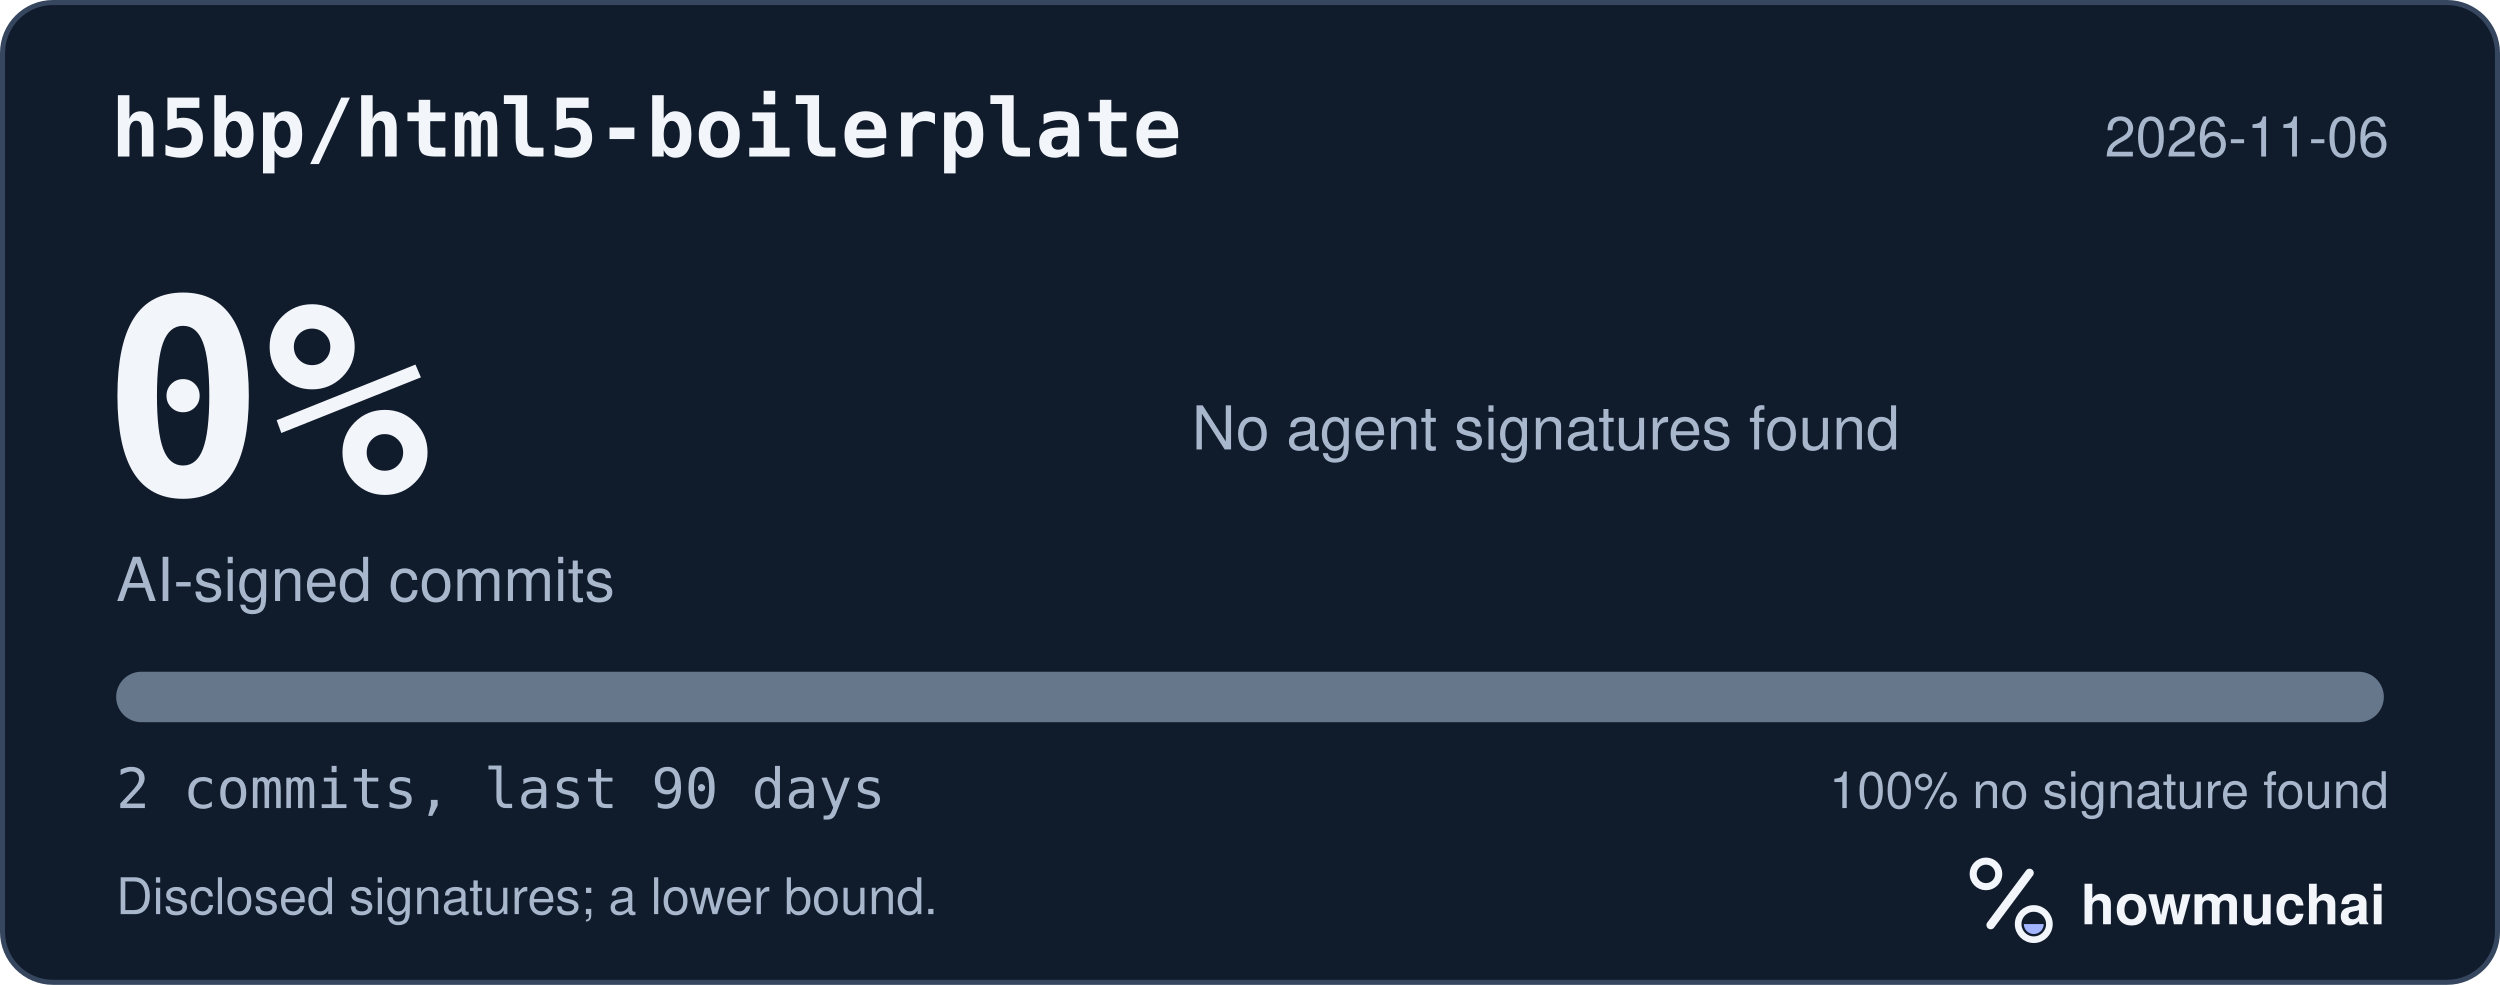
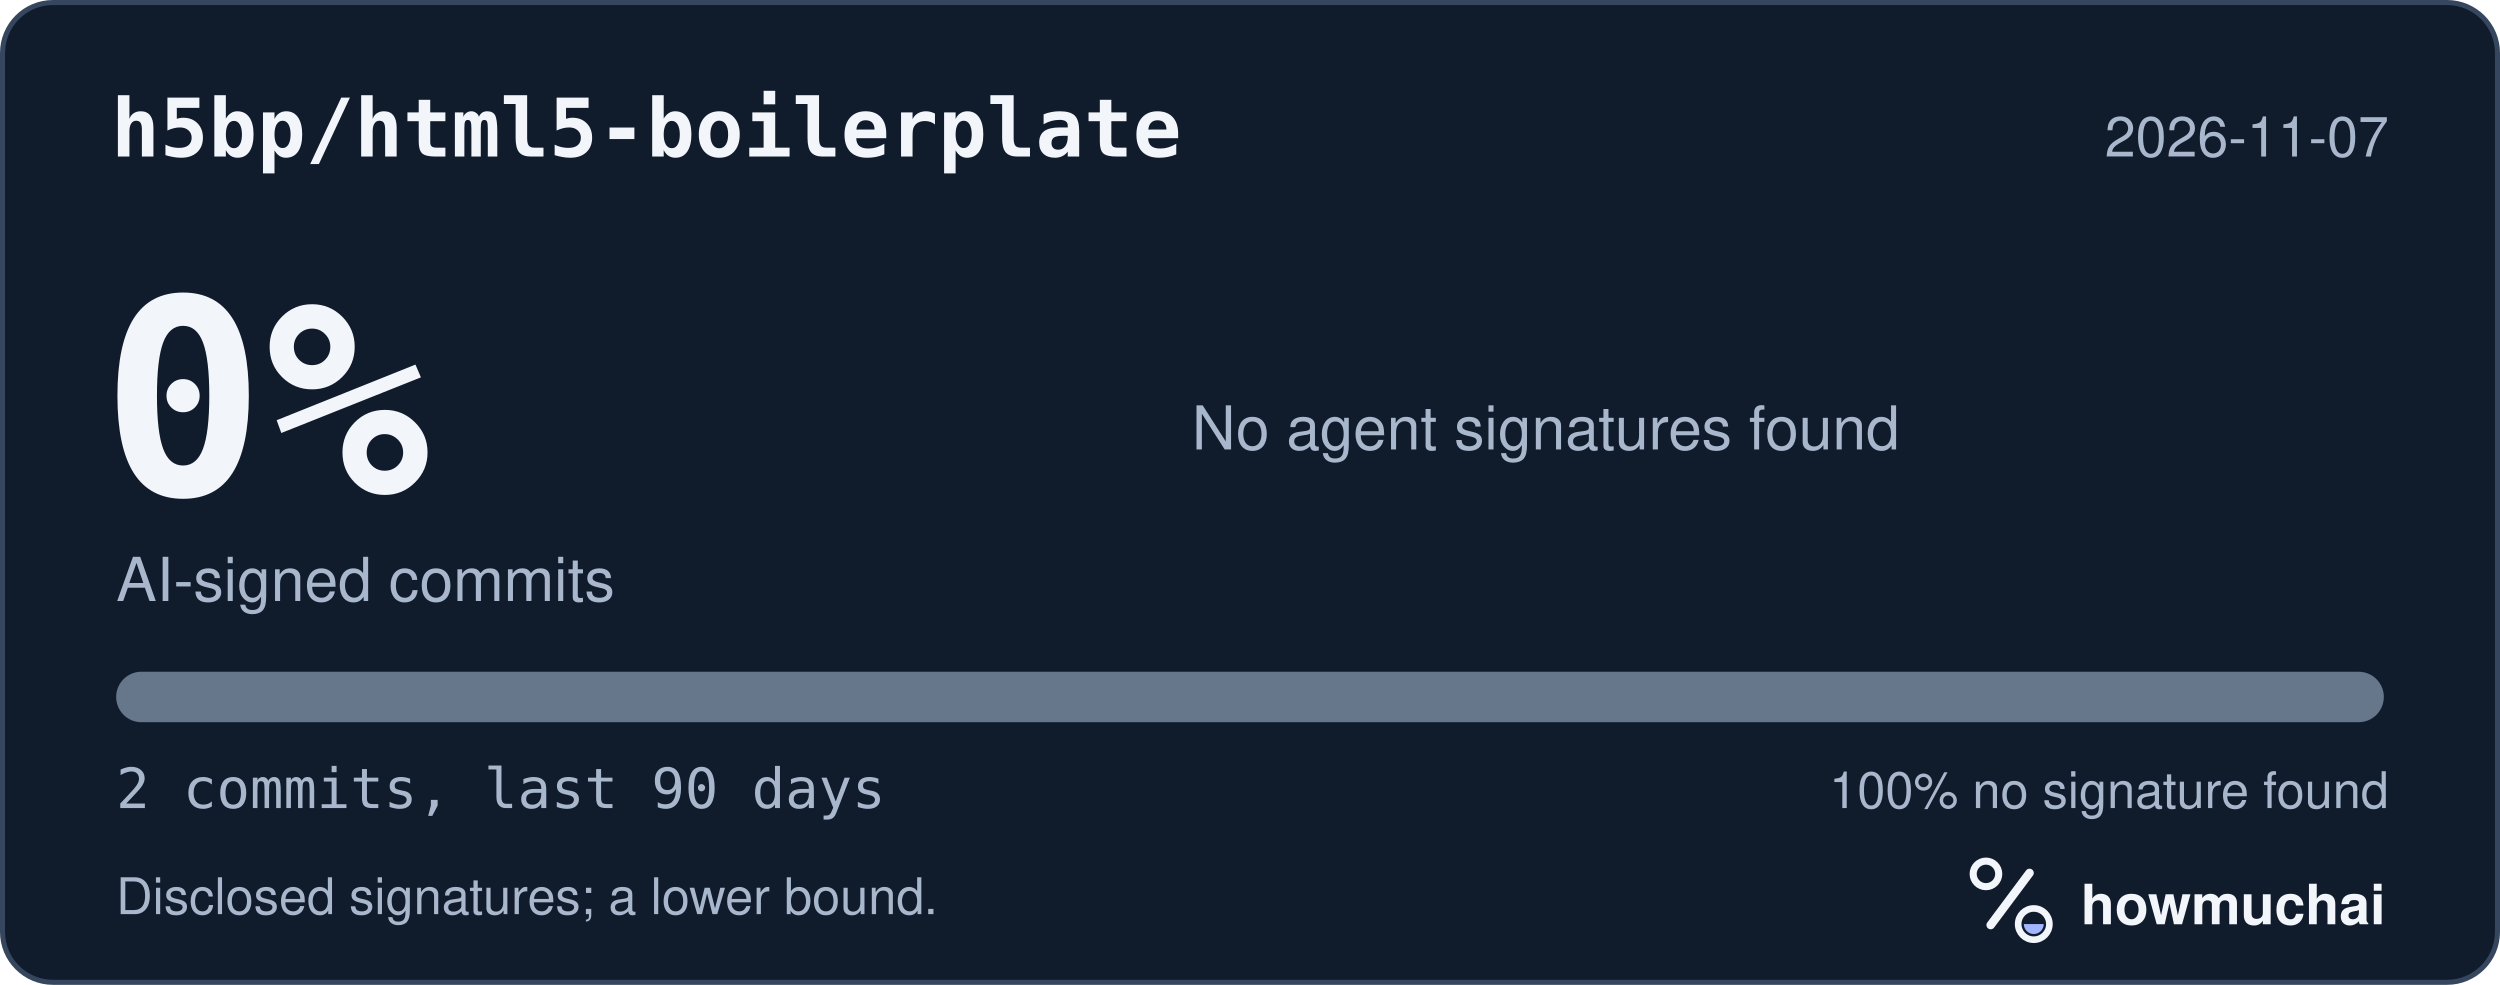
<svg xmlns="http://www.w3.org/2000/svg" width="495" height="195" viewBox="0 0 495 195" role="img" aria-labelledby="hm-t hm-d">
  <rect x="0.5" y="0.5" width="494" height="194" rx="10" fill="#101B2C" stroke="#35465E" />
  <text x="22" y="31" fill="#F2F5FA" font-family="ui-monospace, SF Mono, Menlo, Consolas, IBM Plex Mono, monospace" font-size="16" font-weight="600">h5bp/html5-boilerplate</text>
-   <text x="473" y="31" fill="#A8B7CC" font-family="-apple-system, BlinkMacSystemFont, Segoe UI, Helvetica, Arial, Fira Sans, sans-serif" font-size="11" text-anchor="end">2026-11-06</text>
+   <text x="473" y="31" fill="#A8B7CC" font-family="-apple-system, BlinkMacSystemFont, Segoe UI, Helvetica, Arial, Fira Sans, sans-serif" font-size="11" text-anchor="end">2026-11-07</text>
  <text x="20" y="98" fill="#F2F5FA" font-family="ui-monospace, SF Mono, Menlo, Consolas, IBM Plex Mono, monospace" font-size="54" font-weight="700">0%</text>
  <text x="23" y="119" fill="#A8B7CC" font-family="-apple-system, BlinkMacSystemFont, Segoe UI, Helvetica, Arial, Fira Sans, sans-serif" font-size="12">AI-signed commits</text>
  <text x="236" y="89" fill="#A8B7CC" font-family="-apple-system, BlinkMacSystemFont, Segoe UI, Helvetica, Arial, Fira Sans, sans-serif" font-size="12">No agent signatures found</text>
  <defs>
    <clipPath id="hm-bar">
      <rect x="23" y="133" width="449" height="10" rx="5" />
    </clipPath>
  </defs>
  <rect x="23" y="133" width="449" height="10" rx="5" fill="#66768B" />
  <g clip-path="url(#hm-bar)" />
  <text x="23" y="160" fill="#A8B7CC" font-family="ui-monospace, SF Mono, Menlo, Consolas, IBM Plex Mono, monospace" font-size="11">2 commits, last 90 days</text>
  <text x="473" y="160" fill="#A8B7CC" font-family="-apple-system, BlinkMacSystemFont, Segoe UI, Helvetica, Arial, Fira Sans, sans-serif" font-size="10" text-anchor="end">100% no signature found</text>
  <text x="23" y="181" fill="#A8B7CC" font-family="-apple-system, BlinkMacSystemFont, Segoe UI, Helvetica, Arial, Fira Sans, sans-serif" font-size="10">Disclosed signatures; a lower bound.</text>
  <g transform="translate(386 166) scale(0.046875)">
    <circle cx="154" cy="150" r="54" fill="none" stroke="#F2F5FA" stroke-width="30" />
    <path d="M174 366 338 146" fill="none" stroke="#F2F5FA" stroke-width="36" stroke-linecap="round" />
    <circle cx="356" cy="362" r="66" fill="none" stroke="#F2F5FA" stroke-width="28" />
    <path d="M314 362a42 42 0 0 0 84 0Z" fill="#A4B5FF" />
  </g>
  <text x="412" y="183" fill="#F2F5FA" font-family="-apple-system, BlinkMacSystemFont, Segoe UI, Helvetica, Arial, Fira Sans, sans-serif" font-size="11" font-weight="650">howmuchai</text>
</svg>
